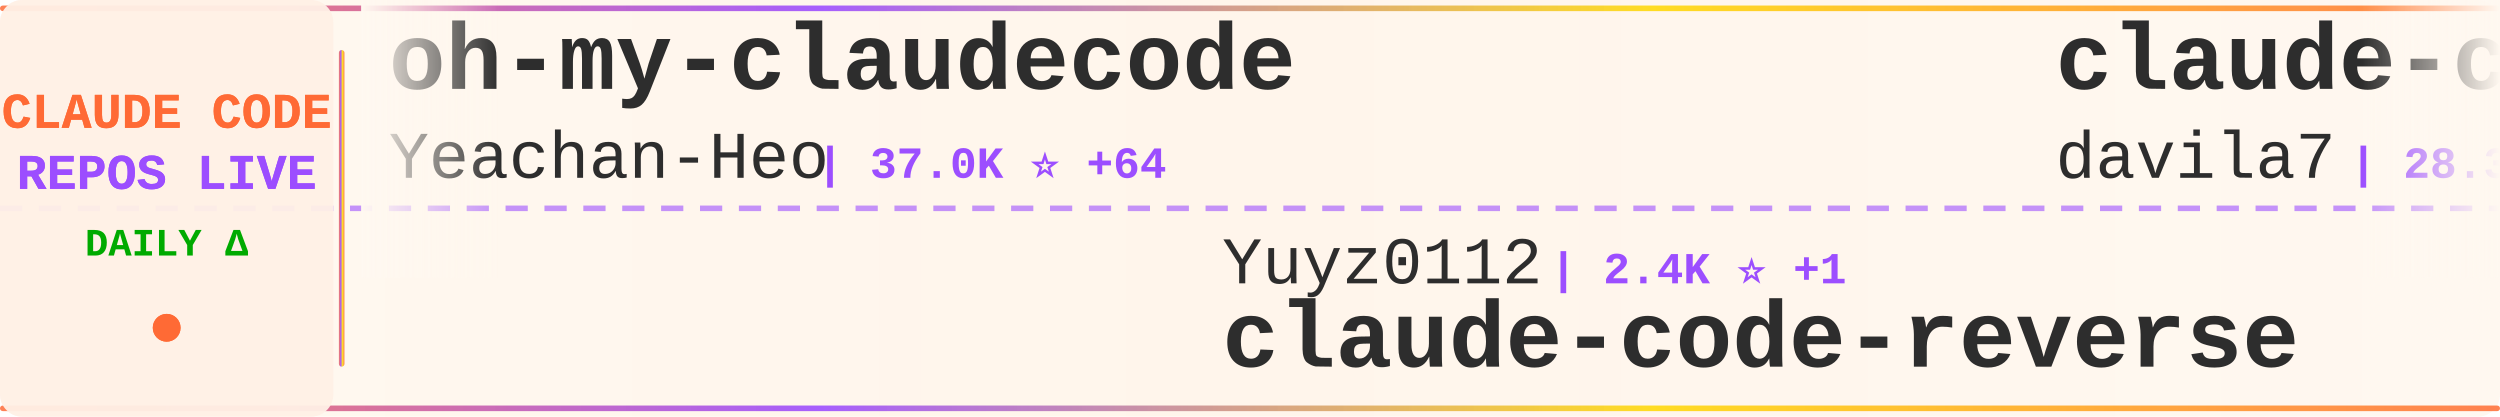
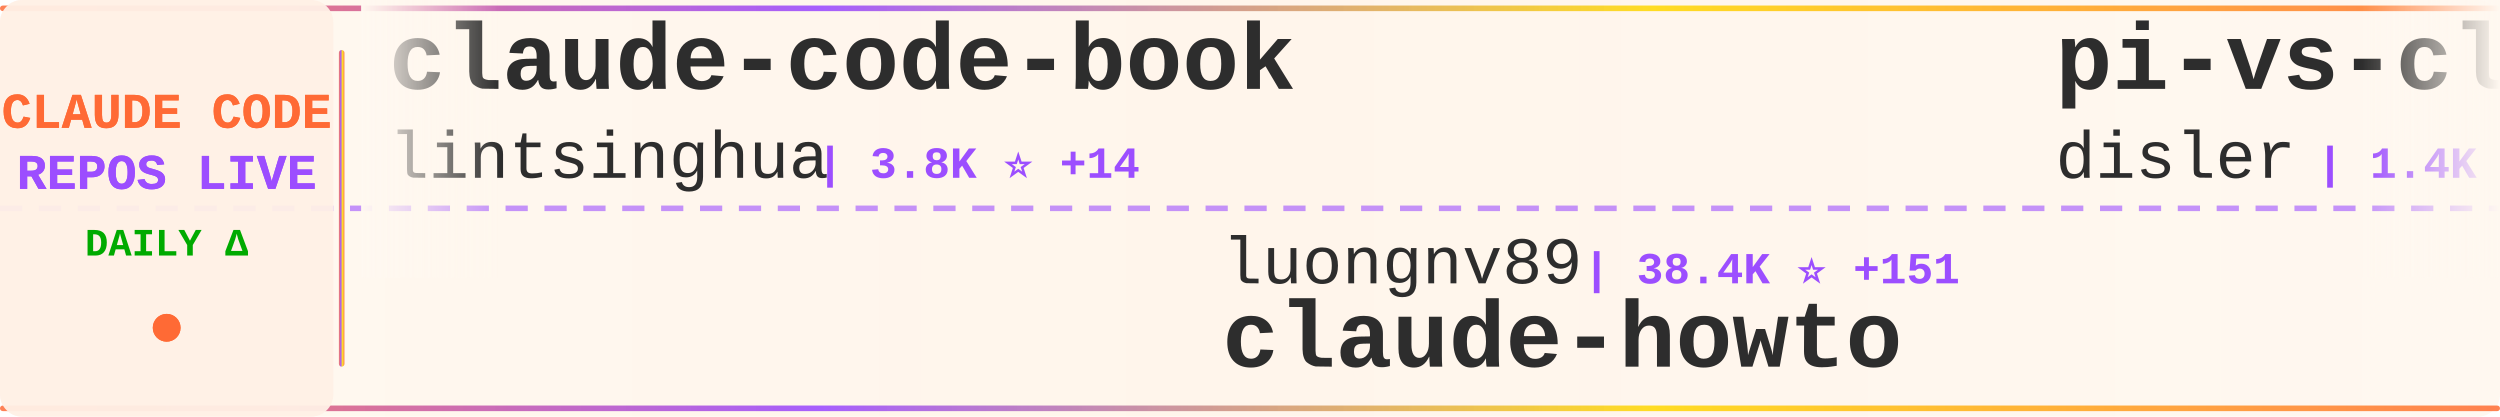
<svg xmlns="http://www.w3.org/2000/svg" width="900" height="150">
  <defs>
    <linearGradient id="tickerBg" x1="0%" y1="0%" x2="100%" y2="0%">
      <stop offset="0%" style="stop-color:#fff8f0;stop-opacity:0.98" />
      <stop offset="50%" style="stop-color:#fff5eb;stop-opacity:1" />
      <stop offset="100%" style="stop-color:#fff8f0;stop-opacity:0.98" />
    </linearGradient>
    <linearGradient id="borderGrad" x1="0%" y1="0%" x2="100%" y2="0%">
      <stop offset="0%" style="stop-color:#FF6B35;stop-opacity:0.85">
        <animate attributeName="stop-opacity" values="0.85;1;0.85" dur="2s" repeatCount="indefinite" />
      </stop>
      <stop offset="33%" style="stop-color:#9C4EFF;stop-opacity:0.9">
        <animate attributeName="stop-opacity" values="0.9;1;0.9" dur="2.2s" repeatCount="indefinite" />
      </stop>
      <stop offset="66%" style="stop-color:#FFD700;stop-opacity:0.85">
        <animate attributeName="stop-opacity" values="0.85;1;0.85" dur="1.8s" repeatCount="indefinite" />
      </stop>
      <stop offset="100%" style="stop-color:#FF6B35;stop-opacity:0.85">
        <animate attributeName="stop-opacity" values="0.85;1;0.85" dur="2s" repeatCount="indefinite" />
      </stop>
    </linearGradient>
    <filter id="textGlow">
      <feGaussianBlur stdDeviation="0.15" result="coloredBlur" />
      <feMerge>
        <feMergeNode in="coloredBlur" />
        <feMergeNode in="SourceGraphic" />
      </feMerge>
    </filter>
    <filter id="metricGlow">
      <feGaussianBlur stdDeviation="0.2" result="coloredBlur" />
      <feMerge>
        <feMergeNode in="coloredBlur" />
        <feMergeNode in="SourceGraphic" />
      </feMerge>
    </filter>
    <linearGradient id="leftFade" x1="0%" y1="0%" x2="100%" y2="0%">
      <stop offset="0%" style="stop-color:#fff8f0;stop-opacity:1" />
      <stop offset="100%" style="stop-color:#fff8f0;stop-opacity:0" />
    </linearGradient>
    <linearGradient id="rightFade" x1="0%" y1="0%" x2="100%" y2="0%">
      <stop offset="0%" style="stop-color:#fff8f0;stop-opacity:0" />
      <stop offset="100%" style="stop-color:#fff8f0;stop-opacity:1" />
    </linearGradient>
  </defs>
  <rect width="900" height="150" fill="url(#tickerBg)" rx="8" />
  <rect x="0" y="2" width="900" height="2" fill="url(#borderGrad)" rx="1" />
  <rect x="0" y="146" width="900" height="2" fill="url(#borderGrad)" rx="1" />
  <line x1="0" y1="75" x2="900" y2="75" stroke="#9C4EFF" stroke-width="2" stroke-dasharray="8 6" opacity="0.6" />
  <rect x="0" y="0" width="120" height="150" fill="#fff0e6" opacity="0.95" rx="8" />
  <text x="60" y="46" font-family="'Courier New', monospace" font-size="18" font-weight="bold" fill="#FF6B35" text-anchor="middle" filter="url(#textGlow)">
    CLAUDE CODE
  </text>
  <text x="60" y="68" font-family="'Courier New', monospace" font-size="18" font-weight="bold" fill="#9C4EFF" text-anchor="middle" filter="url(#textGlow)">
    REPOS LIVE
  </text>
  <text x="60" y="92" font-family="'Courier New', monospace" font-size="14" font-weight="bold" fill="#00aa00" text-anchor="middle">
    DAILY Δ
  </text>
  <circle cx="60" cy="118" r="5" fill="#FF6B35" filter="url(#metricGlow)">
    <animate attributeName="r" values="4;6;4" dur="1.5s" repeatCount="indefinite" />
    <animate attributeName="opacity" values="0.6;1;0.6" dur="1.5s" repeatCount="indefinite" />
  </circle>
  <rect x="122" y="18" width="2" height="114" fill="url(#borderGrad)" rx="1" />
  <clipPath id="tickerClip">
    <rect x="130" y="0" width="770" height="150" />
  </clipPath>
  <g clip-path="url(#tickerClip)">
    <g id="tickerItems">
      <animateTransform attributeName="transform" attributeType="XML" type="translate" from="0 0" to="-3000 0" dur="54s" repeatCount="indefinite" />
      <g transform="translate(0, 0)">
-         <text x="140" y="32" font-family="'Courier New', monospace" font-size="34" font-weight="bold" fill="#2d2d2d">oh-my-claudecode</text>
-         <text x="140" y="64" font-family="'Courier New', monospace" font-size="24" font-weight="normal" fill="#2d2d2d" opacity="1.0">Yeachan-Heo</text>
-         <text x="294" y="64" font-family="'Courier New', monospace" font-size="16" font-weight="bold" fill="#9C4EFF"> | 37.0K ⭐ +64</text>
+         <text x="140" y="32" font-family="'Courier New', monospace" font-size="34" font-weight="bold" fill="#2d2d2d">claude-code-book</text>
+         <text x="140" y="64" font-family="'Courier New', monospace" font-size="24" font-weight="normal" fill="#2d2d2d" opacity="1.0">lintsinghua</text>
+         <text x="294" y="64" font-family="'Courier New', monospace" font-size="16" font-weight="bold" fill="#9C4EFF"> | 3.8K ⭐ +14</text>
      </g>
      <g transform="translate(300, 0)">
-         <text x="140" y="102" font-family="'Courier New', monospace" font-size="24" font-weight="normal" fill="#2d2d2d" opacity="1.0">Yuyz0112</text>
-         <text x="258" y="102" font-family="'Courier New', monospace" font-size="16" font-weight="bold" fill="#9C4EFF"> | 2.4K ⭐ +1</text>
-         <text x="140" y="132" font-family="'Courier New', monospace" font-size="34" font-weight="bold" fill="#2d2d2d">claude-code-reverse</text>
+         <text x="140" y="102" font-family="'Courier New', monospace" font-size="24" font-weight="normal" fill="#2d2d2d" opacity="1.0">luongnv89</text>
+         <text x="270" y="102" font-family="'Courier New', monospace" font-size="16" font-weight="bold" fill="#9C4EFF"> | 38.4K ⭐ +151</text>
+         <text x="140" y="132" font-family="'Courier New', monospace" font-size="34" font-weight="bold" fill="#2d2d2d">claude-howto</text>
      </g>
      <g transform="translate(600, 0)">
-         <text x="140" y="32" font-family="'Courier New', monospace" font-size="34" font-weight="bold" fill="#2d2d2d">claude-code-templates</text>
-         <text x="140" y="64" font-family="'Courier New', monospace" font-size="24" font-weight="normal" fill="#2d2d2d" opacity="1.0">davila7</text>
-         <text x="246" y="64" font-family="'Courier New', monospace" font-size="16" font-weight="bold" fill="#9C4EFF"> | 28.3K ⭐ +25</text>
+         <text x="140" y="32" font-family="'Courier New', monospace" font-size="34" font-weight="bold" fill="#2d2d2d">pi-vs-claude-code</text>
+         <text x="140" y="64" font-family="'Courier New', monospace" font-size="24" font-weight="normal" fill="#2d2d2d" opacity="1.0">disler</text>
+         <text x="234" y="64" font-family="'Courier New', monospace" font-size="16" font-weight="bold" fill="#9C4EFF"> | 1.4K ⭐ +5</text>
      </g>
      <g transform="translate(900, 0)">
-         <text x="140" y="102" font-family="'Courier New', monospace" font-size="24" font-weight="normal" fill="#2d2d2d" opacity="1.0">frankbria</text>
-         <text x="270" y="102" font-family="'Courier New', monospace" font-size="16" font-weight="bold" fill="#9C4EFF"> | 9.5K ⭐ +4</text>
-         <text x="140" y="132" font-family="'Courier New', monospace" font-size="34" font-weight="bold" fill="#2d2d2d">ralph-claude-code</text>
+         <text x="140" y="102" font-family="'Courier New', monospace" font-size="24" font-weight="normal" fill="#2d2d2d" opacity="1.0">ding113</text>
+         <text x="246" y="102" font-family="'Courier New', monospace" font-size="16" font-weight="bold" fill="#9C4EFF"> | 3.2K ⭐ +6</text>
+         <text x="140" y="132" font-family="'Courier New', monospace" font-size="34" font-weight="bold" fill="#2d2d2d">claude-code-hub</text>
      </g>
      <g transform="translate(1200, 0)">
-         <text x="140" y="32" font-family="'Courier New', monospace" font-size="34" font-weight="bold" fill="#2d2d2d">claude-code-tips</text>
-         <text x="140" y="64" font-family="'Courier New', monospace" font-size="24" font-weight="normal" fill="#2d2d2d" opacity="1.0">ykdojo</text>
-         <text x="234" y="64" font-family="'Courier New', monospace" font-size="16" font-weight="bold" fill="#9C4EFF"> | 8.9K ⭐ +11</text>
+         <text x="140" y="32" font-family="'Courier New', monospace" font-size="34" font-weight="bold" fill="#2d2d2d">claude-code-video-toolki...</text>
+         <text x="140" y="64" font-family="'Courier New', monospace" font-size="24" font-weight="normal" fill="#2d2d2d" opacity="1.0">digitalsamba</text>
+         <text x="306" y="64" font-family="'Courier New', monospace" font-size="16" font-weight="bold" fill="#9C4EFF"> | 1.6K ⭐ +10</text>
      </g>
      <g transform="translate(1500, 0)">
-         <text x="140" y="102" font-family="'Courier New', monospace" font-size="24" font-weight="normal" fill="#2d2d2d" opacity="1.0">VILA-Lab</text>
-         <text x="258" y="102" font-family="'Courier New', monospace" font-size="16" font-weight="bold" fill="#9C4EFF"> | 1.8K ⭐ +7</text>
-         <text x="140" y="132" font-family="'Courier New', monospace" font-size="34" font-weight="bold" fill="#2d2d2d">Dive-into-Claude-Code</text>
+         <text x="140" y="102" font-family="'Courier New', monospace" font-size="24" font-weight="normal" fill="#2d2d2d" opacity="1.0">hangsman</text>
+         <text x="258" y="102" font-family="'Courier New', monospace" font-size="16" font-weight="bold" fill="#9C4EFF"> | 787 ⭐</text>
+         <text x="140" y="132" font-family="'Courier New', monospace" font-size="34" font-weight="bold" fill="#2d2d2d">claude-code-source</text>
      </g>
      <g transform="translate(1800, 0)">
-         <text x="140" y="32" font-family="'Courier New', monospace" font-size="34" font-weight="bold" fill="#2d2d2d">claude-code-telegram</text>
-         <text x="140" y="64" font-family="'Courier New', monospace" font-size="24" font-weight="normal" fill="#2d2d2d" opacity="1.0">RichardAtCT</text>
-         <text x="294" y="64" font-family="'Courier New', monospace" font-size="16" font-weight="bold" fill="#9C4EFF"> | 2.7K ⭐ +1</text>
+         <text x="140" y="32" font-family="'Courier New', monospace" font-size="34" font-weight="bold" fill="#2d2d2d">claude-code-proxy</text>
+         <text x="140" y="64" font-family="'Courier New', monospace" font-size="24" font-weight="normal" fill="#2d2d2d" opacity="1.0">fuergaosi233</text>
+         <text x="306" y="64" font-family="'Courier New', monospace" font-size="16" font-weight="bold" fill="#9C4EFF"> | 2.7K ⭐ +3</text>
      </g>
      <g transform="translate(2100, 0)">
-         <text x="140" y="102" font-family="'Courier New', monospace" font-size="24" font-weight="normal" fill="#2d2d2d" opacity="1.0">Windy3f3f3f3f</text>
-         <text x="318" y="102" font-family="'Courier New', monospace" font-size="16" font-weight="bold" fill="#9C4EFF"> | 2.7K ⭐ +12</text>
-         <text x="140" y="132" font-family="'Courier New', monospace" font-size="34" font-weight="bold" fill="#2d2d2d">how-claude-code-works</text>
+         <text x="140" y="102" font-family="'Courier New', monospace" font-size="24" font-weight="normal" fill="#2d2d2d" opacity="1.0">LING71671</text>
+         <text x="270" y="102" font-family="'Courier New', monospace" font-size="16" font-weight="bold" fill="#9C4EFF"> | 902 ⭐ +2</text>
+         <text x="140" y="132" font-family="'Courier New', monospace" font-size="34" font-weight="bold" fill="#2d2d2d">Open-ClaudeCode</text>
      </g>
      <g transform="translate(2400, 0)">
-         <text x="140" y="32" font-family="'Courier New', monospace" font-size="34" font-weight="bold" fill="#2d2d2d">skills</text>
-         <text x="140" y="64" font-family="'Courier New', monospace" font-size="24" font-weight="normal" fill="#2d2d2d" opacity="1.0">anthropics</text>
-         <text x="282" y="64" font-family="'Courier New', monospace" font-size="16" font-weight="bold" fill="#9C4EFF"> | 155.5K ⭐ +396</text>
+         <text x="140" y="32" font-family="'Courier New', monospace" font-size="34" font-weight="bold" fill="#2d2d2d">claude-code-local</text>
+         <text x="140" y="64" font-family="'Courier New', monospace" font-size="24" font-weight="normal" fill="#2d2d2d" opacity="1.0">nicedreamzapp</text>
+         <text x="318" y="64" font-family="'Courier New', monospace" font-size="16" font-weight="bold" fill="#9C4EFF"> | 2.9K ⭐ +35</text>
      </g>
      <g transform="translate(2700, 0)">
-         <text x="140" y="102" font-family="'Courier New', monospace" font-size="24" font-weight="normal" fill="#2d2d2d" opacity="1.0">carlvellotti</text>
-         <text x="306" y="102" font-family="'Courier New', monospace" font-size="16" font-weight="bold" fill="#9C4EFF"> | 2.1K ⭐</text>
-         <text x="140" y="132" font-family="'Courier New', monospace" font-size="34" font-weight="bold" fill="#2d2d2d">claude-code-pm-course</text>
+         <text x="140" y="102" font-family="'Courier New', monospace" font-size="24" font-weight="normal" fill="#2d2d2d" opacity="1.0">wanshuiyin</text>
+         <text x="282" y="102" font-family="'Courier New', monospace" font-size="16" font-weight="bold" fill="#9C4EFF"> | 12.7K ⭐ +50</text>
+         <text x="140" y="132" font-family="'Courier New', monospace" font-size="34" font-weight="bold" fill="#2d2d2d">Auto-claude-code-researc...</text>
      </g>
      <g transform="translate(3000, 0)">
-         <text x="140" y="32" font-family="'Courier New', monospace" font-size="34" font-weight="bold" fill="#2d2d2d">oh-my-claudecode</text>
-         <text x="140" y="64" font-family="'Courier New', monospace" font-size="24" font-weight="normal" fill="#2d2d2d" opacity="1.0">Yeachan-Heo</text>
-         <text x="294" y="64" font-family="'Courier New', monospace" font-size="16" font-weight="bold" fill="#9C4EFF"> | 37.0K ⭐ +64</text>
+         <text x="140" y="32" font-family="'Courier New', monospace" font-size="34" font-weight="bold" fill="#2d2d2d">claude-code-book</text>
+         <text x="140" y="64" font-family="'Courier New', monospace" font-size="24" font-weight="normal" fill="#2d2d2d" opacity="1.0">lintsinghua</text>
+         <text x="294" y="64" font-family="'Courier New', monospace" font-size="16" font-weight="bold" fill="#9C4EFF"> | 3.8K ⭐ +14</text>
      </g>
      <g transform="translate(3300, 0)">
-         <text x="140" y="102" font-family="'Courier New', monospace" font-size="24" font-weight="normal" fill="#2d2d2d" opacity="1.0">Yuyz0112</text>
-         <text x="258" y="102" font-family="'Courier New', monospace" font-size="16" font-weight="bold" fill="#9C4EFF"> | 2.4K ⭐ +1</text>
-         <text x="140" y="132" font-family="'Courier New', monospace" font-size="34" font-weight="bold" fill="#2d2d2d">claude-code-reverse</text>
+         <text x="140" y="102" font-family="'Courier New', monospace" font-size="24" font-weight="normal" fill="#2d2d2d" opacity="1.0">luongnv89</text>
+         <text x="270" y="102" font-family="'Courier New', monospace" font-size="16" font-weight="bold" fill="#9C4EFF"> | 38.4K ⭐ +151</text>
+         <text x="140" y="132" font-family="'Courier New', monospace" font-size="34" font-weight="bold" fill="#2d2d2d">claude-howto</text>
      </g>
      <g transform="translate(3600, 0)">
-         <text x="140" y="32" font-family="'Courier New', monospace" font-size="34" font-weight="bold" fill="#2d2d2d">claude-code-templates</text>
-         <text x="140" y="64" font-family="'Courier New', monospace" font-size="24" font-weight="normal" fill="#2d2d2d" opacity="1.0">davila7</text>
-         <text x="246" y="64" font-family="'Courier New', monospace" font-size="16" font-weight="bold" fill="#9C4EFF"> | 28.3K ⭐ +25</text>
+         <text x="140" y="32" font-family="'Courier New', monospace" font-size="34" font-weight="bold" fill="#2d2d2d">pi-vs-claude-code</text>
+         <text x="140" y="64" font-family="'Courier New', monospace" font-size="24" font-weight="normal" fill="#2d2d2d" opacity="1.0">disler</text>
+         <text x="234" y="64" font-family="'Courier New', monospace" font-size="16" font-weight="bold" fill="#9C4EFF"> | 1.4K ⭐ +5</text>
      </g>
      <g transform="translate(3900, 0)">
-         <text x="140" y="102" font-family="'Courier New', monospace" font-size="24" font-weight="normal" fill="#2d2d2d" opacity="1.0">frankbria</text>
-         <text x="270" y="102" font-family="'Courier New', monospace" font-size="16" font-weight="bold" fill="#9C4EFF"> | 9.5K ⭐ +4</text>
-         <text x="140" y="132" font-family="'Courier New', monospace" font-size="34" font-weight="bold" fill="#2d2d2d">ralph-claude-code</text>
+         <text x="140" y="102" font-family="'Courier New', monospace" font-size="24" font-weight="normal" fill="#2d2d2d" opacity="1.0">ding113</text>
+         <text x="246" y="102" font-family="'Courier New', monospace" font-size="16" font-weight="bold" fill="#9C4EFF"> | 3.2K ⭐ +6</text>
+         <text x="140" y="132" font-family="'Courier New', monospace" font-size="34" font-weight="bold" fill="#2d2d2d">claude-code-hub</text>
      </g>
    </g>
  </g>
  <rect x="130" y="0" width="50" height="100" fill="url(#leftFade)" />
  <rect x="850" y="0" width="50" height="100" fill="url(#rightFade)" />
</svg>
